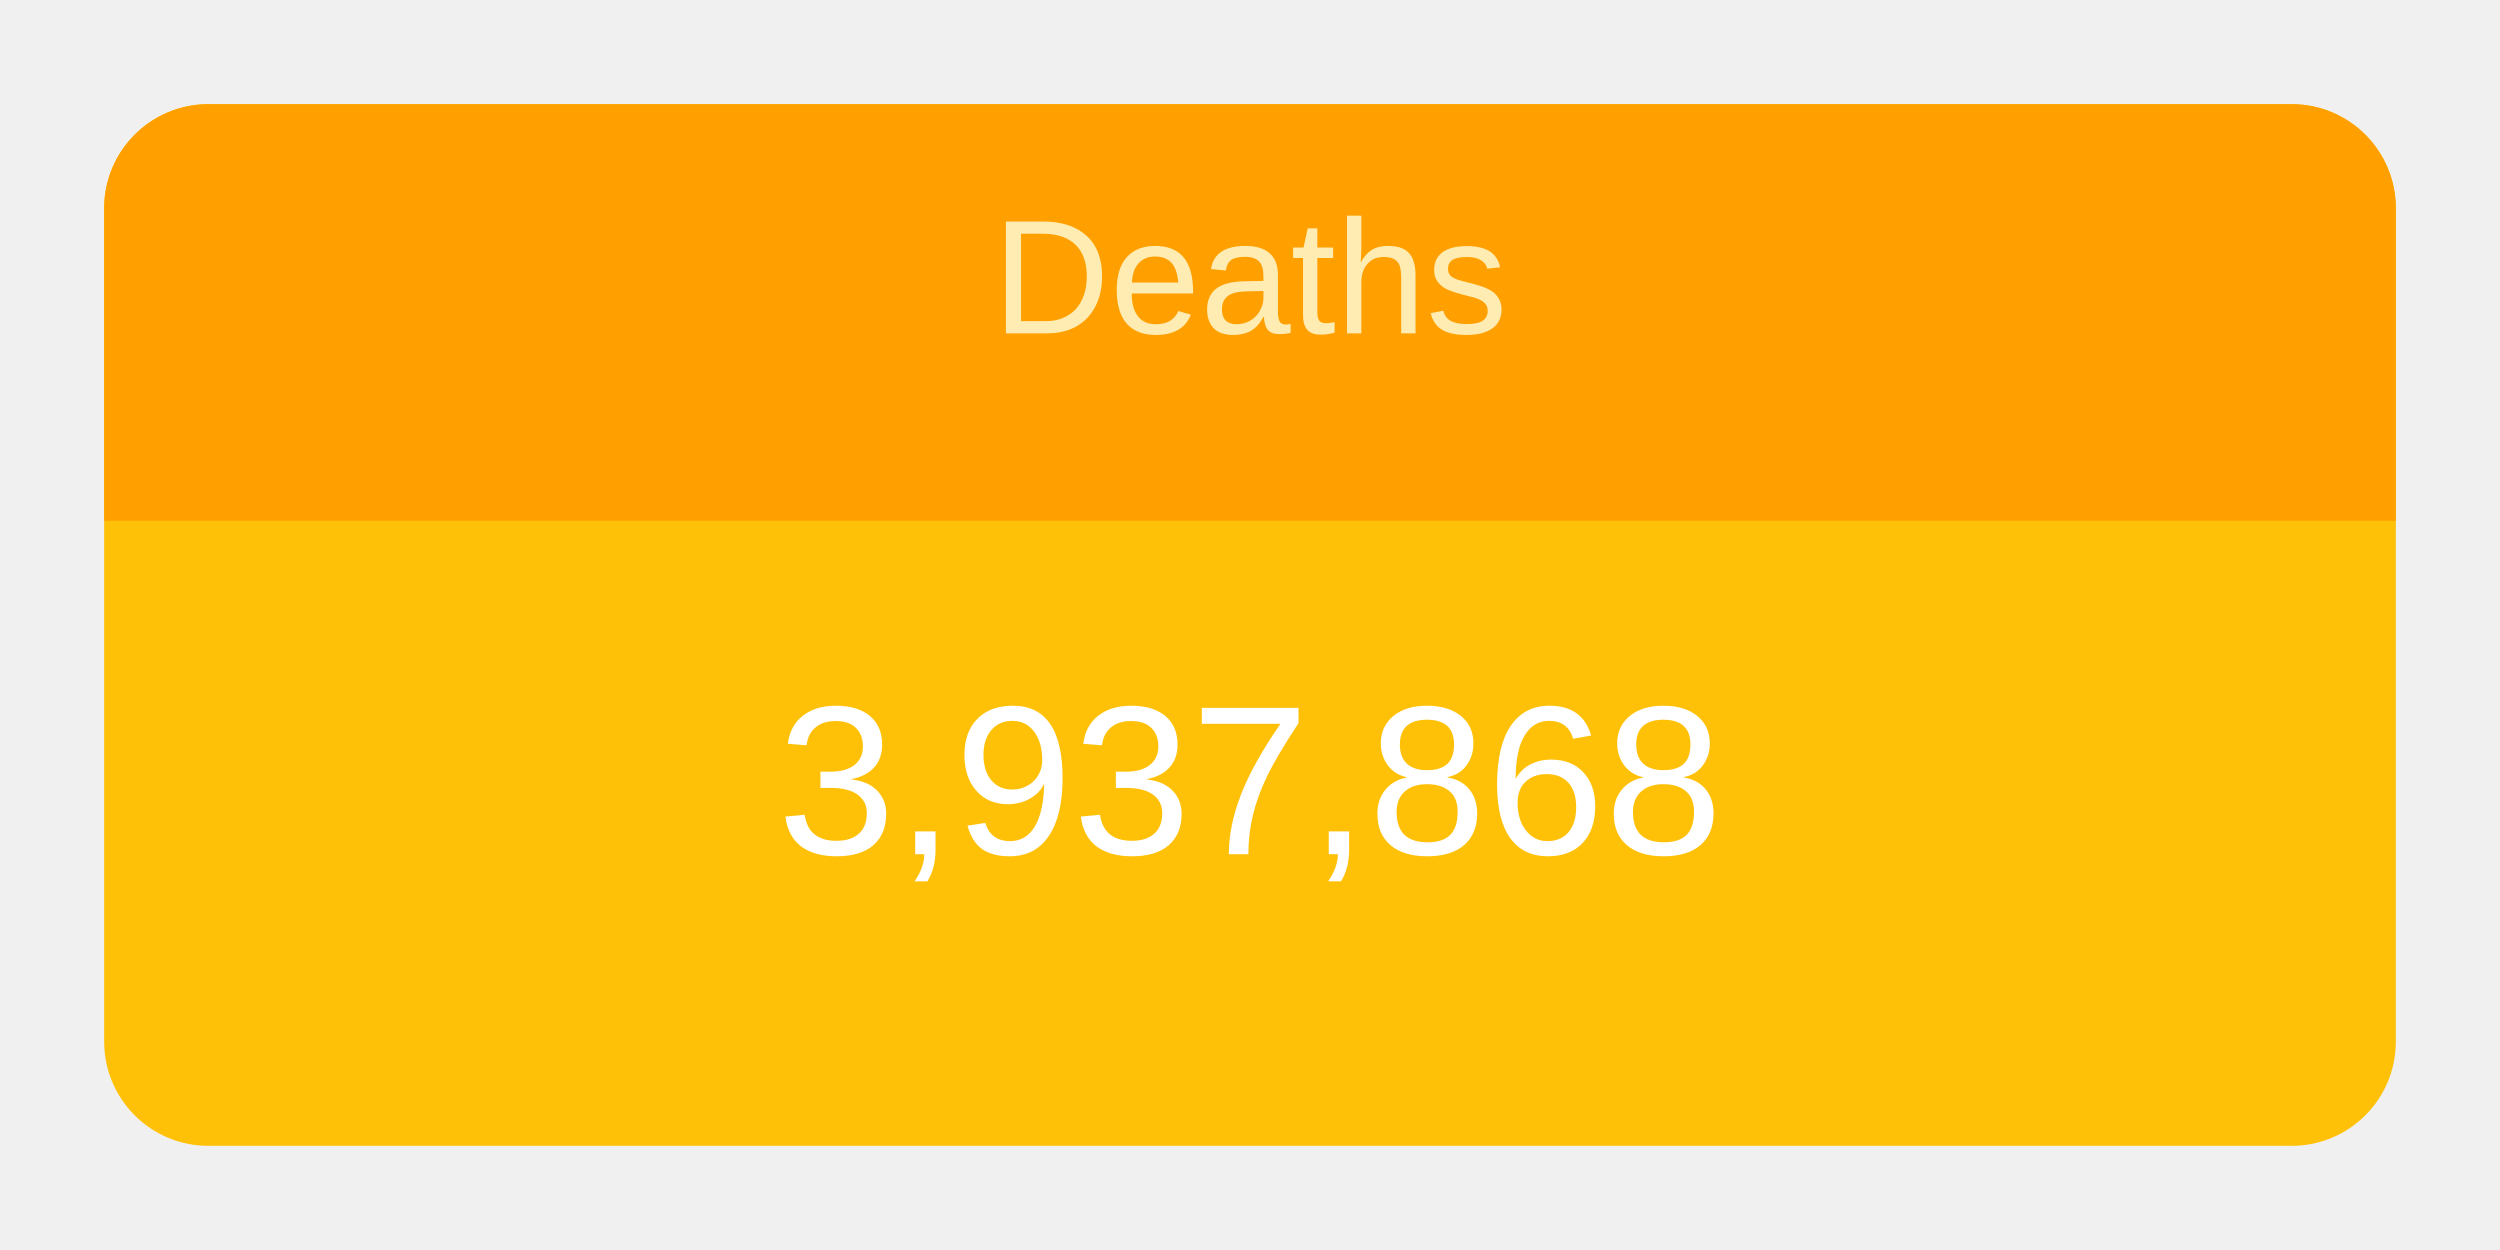
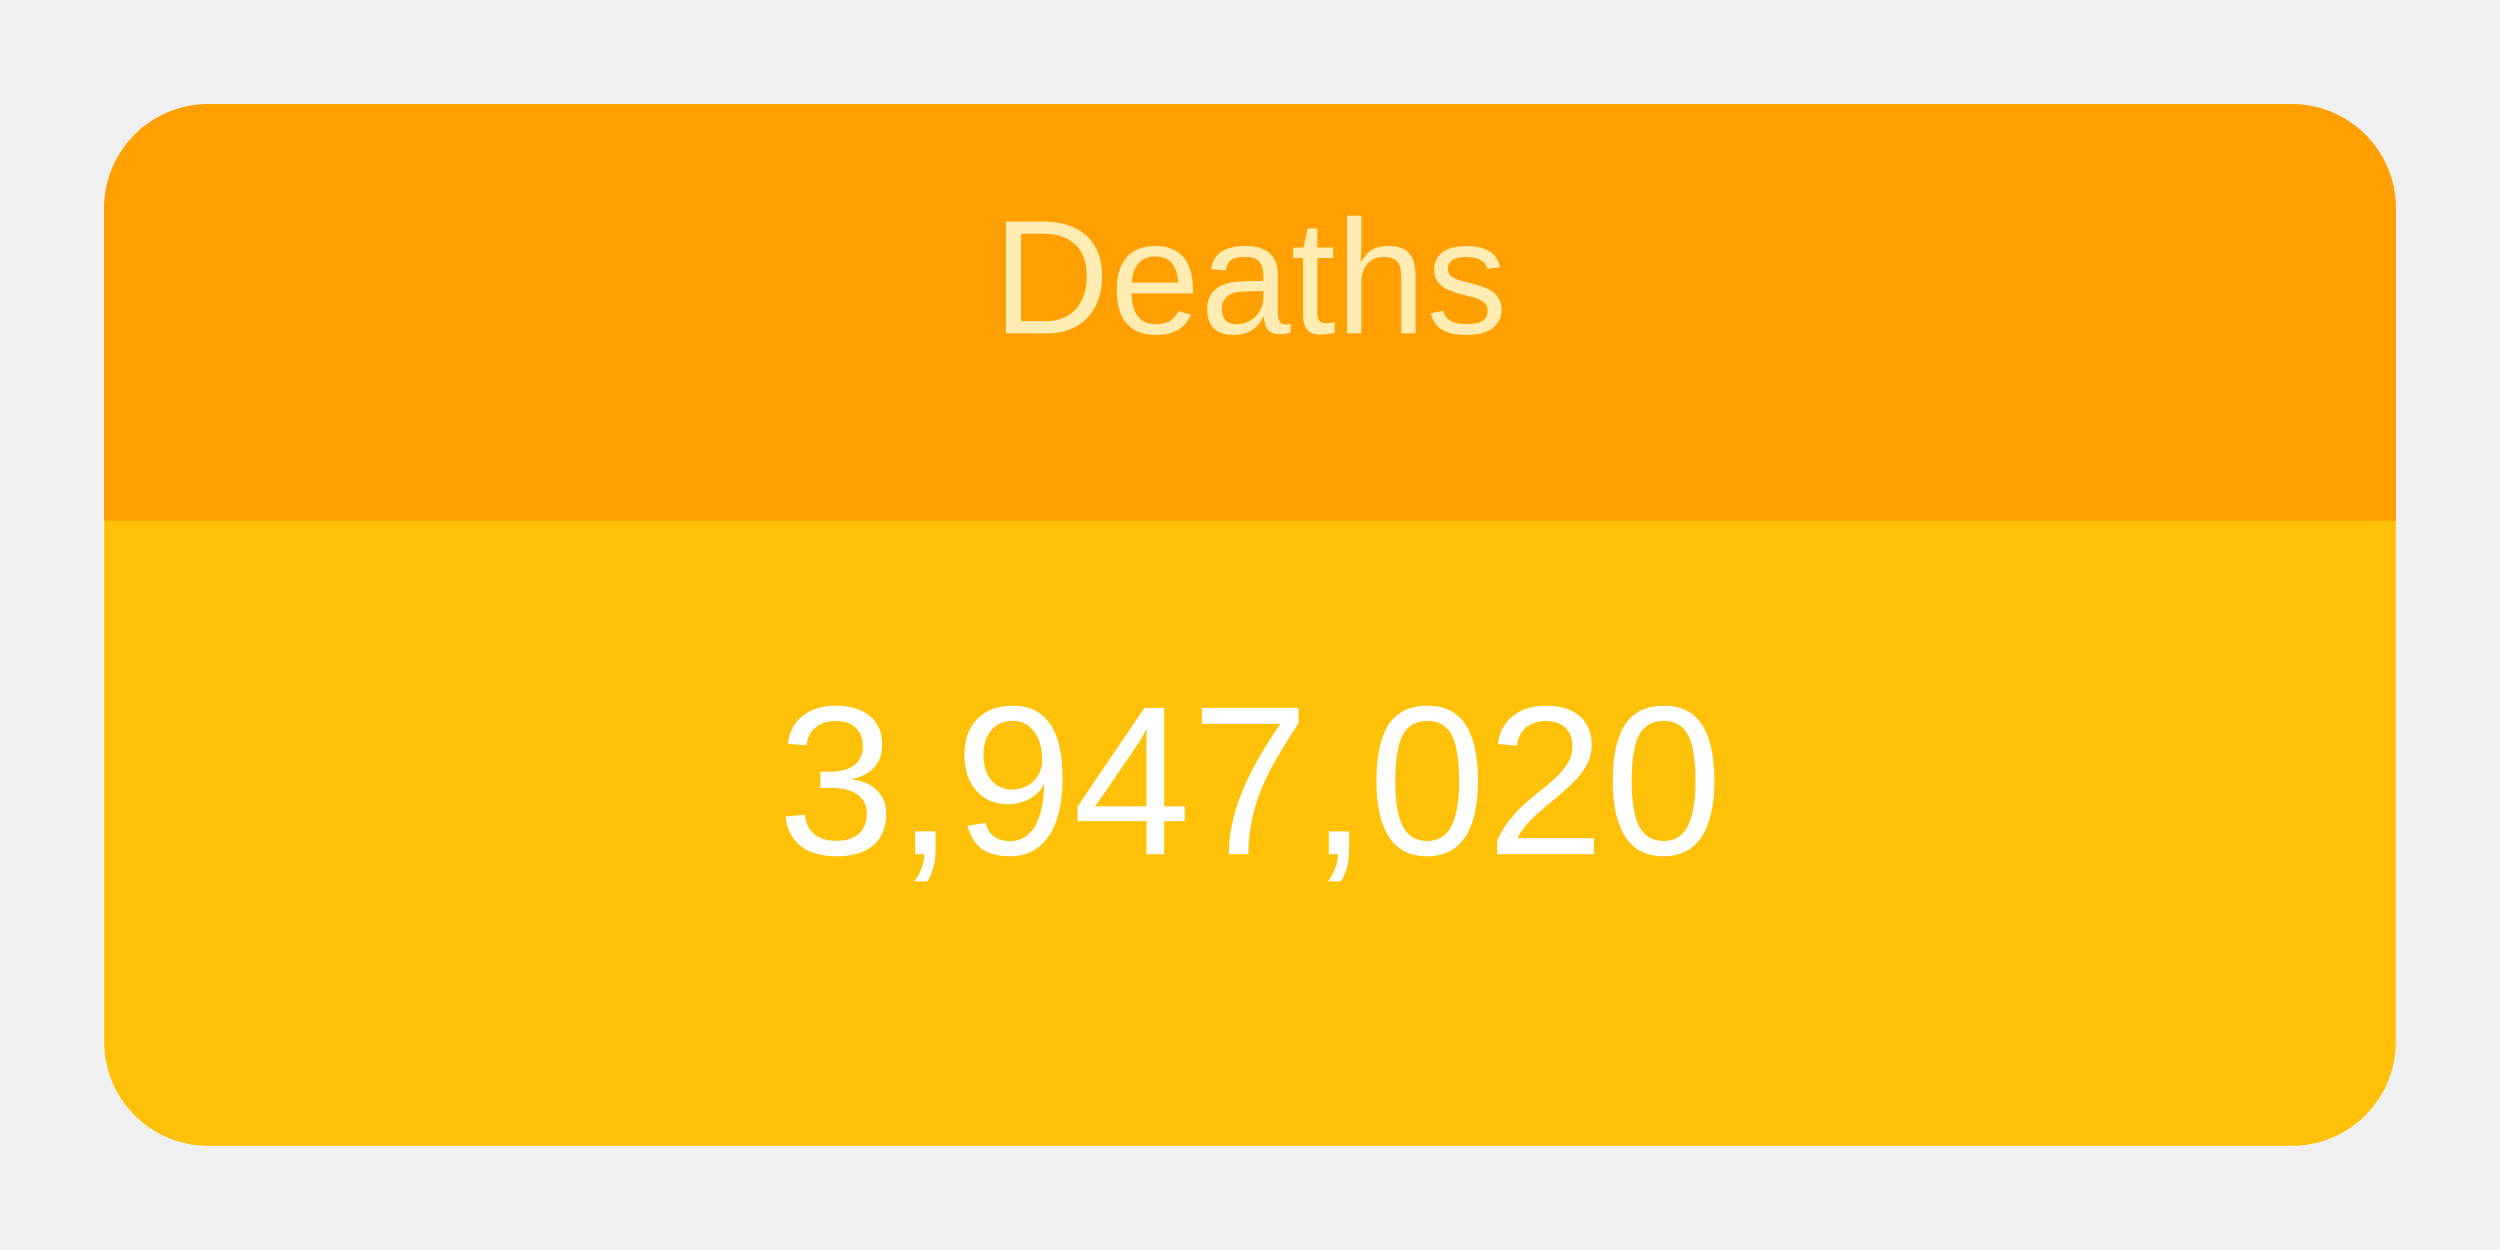
<svg xmlns="http://www.w3.org/2000/svg" height="120" viewBox="" width="240">
  <g transform="translate(10,10)">
    <rect rx="10" ry="10" width="220" height="100" style="fill: #ffc107; stroke-width: 5;" />
    <svg width="220" height="100">
      <text x="50%" y="72%" alignment-baseline="middle" text-anchor="middle" fill="white" font-size="1.7em" font-family="Arial, Helvetica, sans-serif">
-         3,937,868
+         3,947,020
      </text>
    </svg>
    <path fill="#FFA000" d=" M 210 0              a 10 10 0 0 1 10 10              v 30             h-220             v-30             a 10 10 0 0 1 10 -10" />
    <svg width="220" height="40">
      <text x="50%" y="55%" alignment-baseline="middle" text-anchor="middle" fill="#FFECB3" font-size="1.3em" font-family="Arial, Helvetica, sans-serif">
        Deaths
      </text>
    </svg>
  </g>
</svg>
